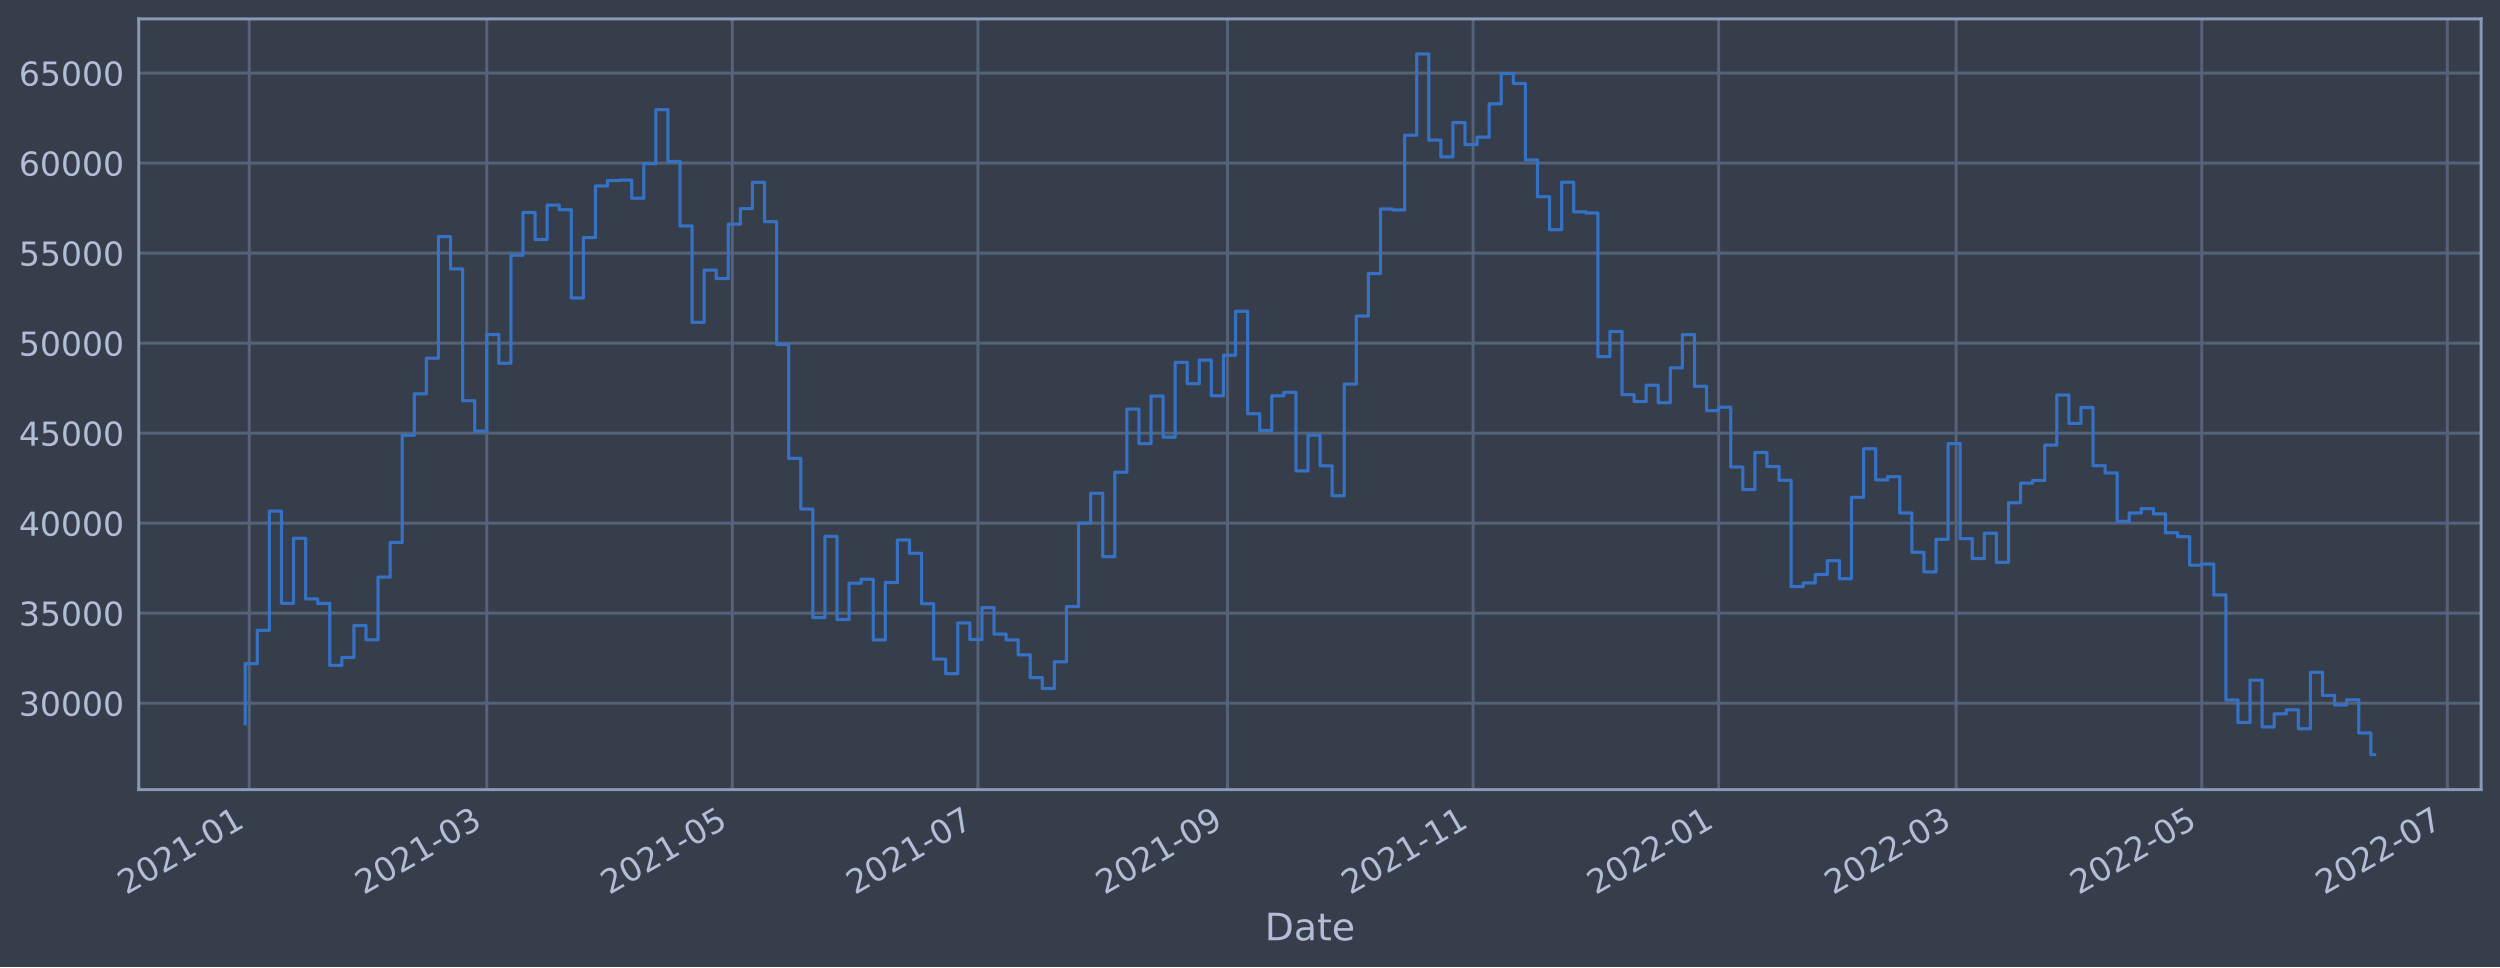
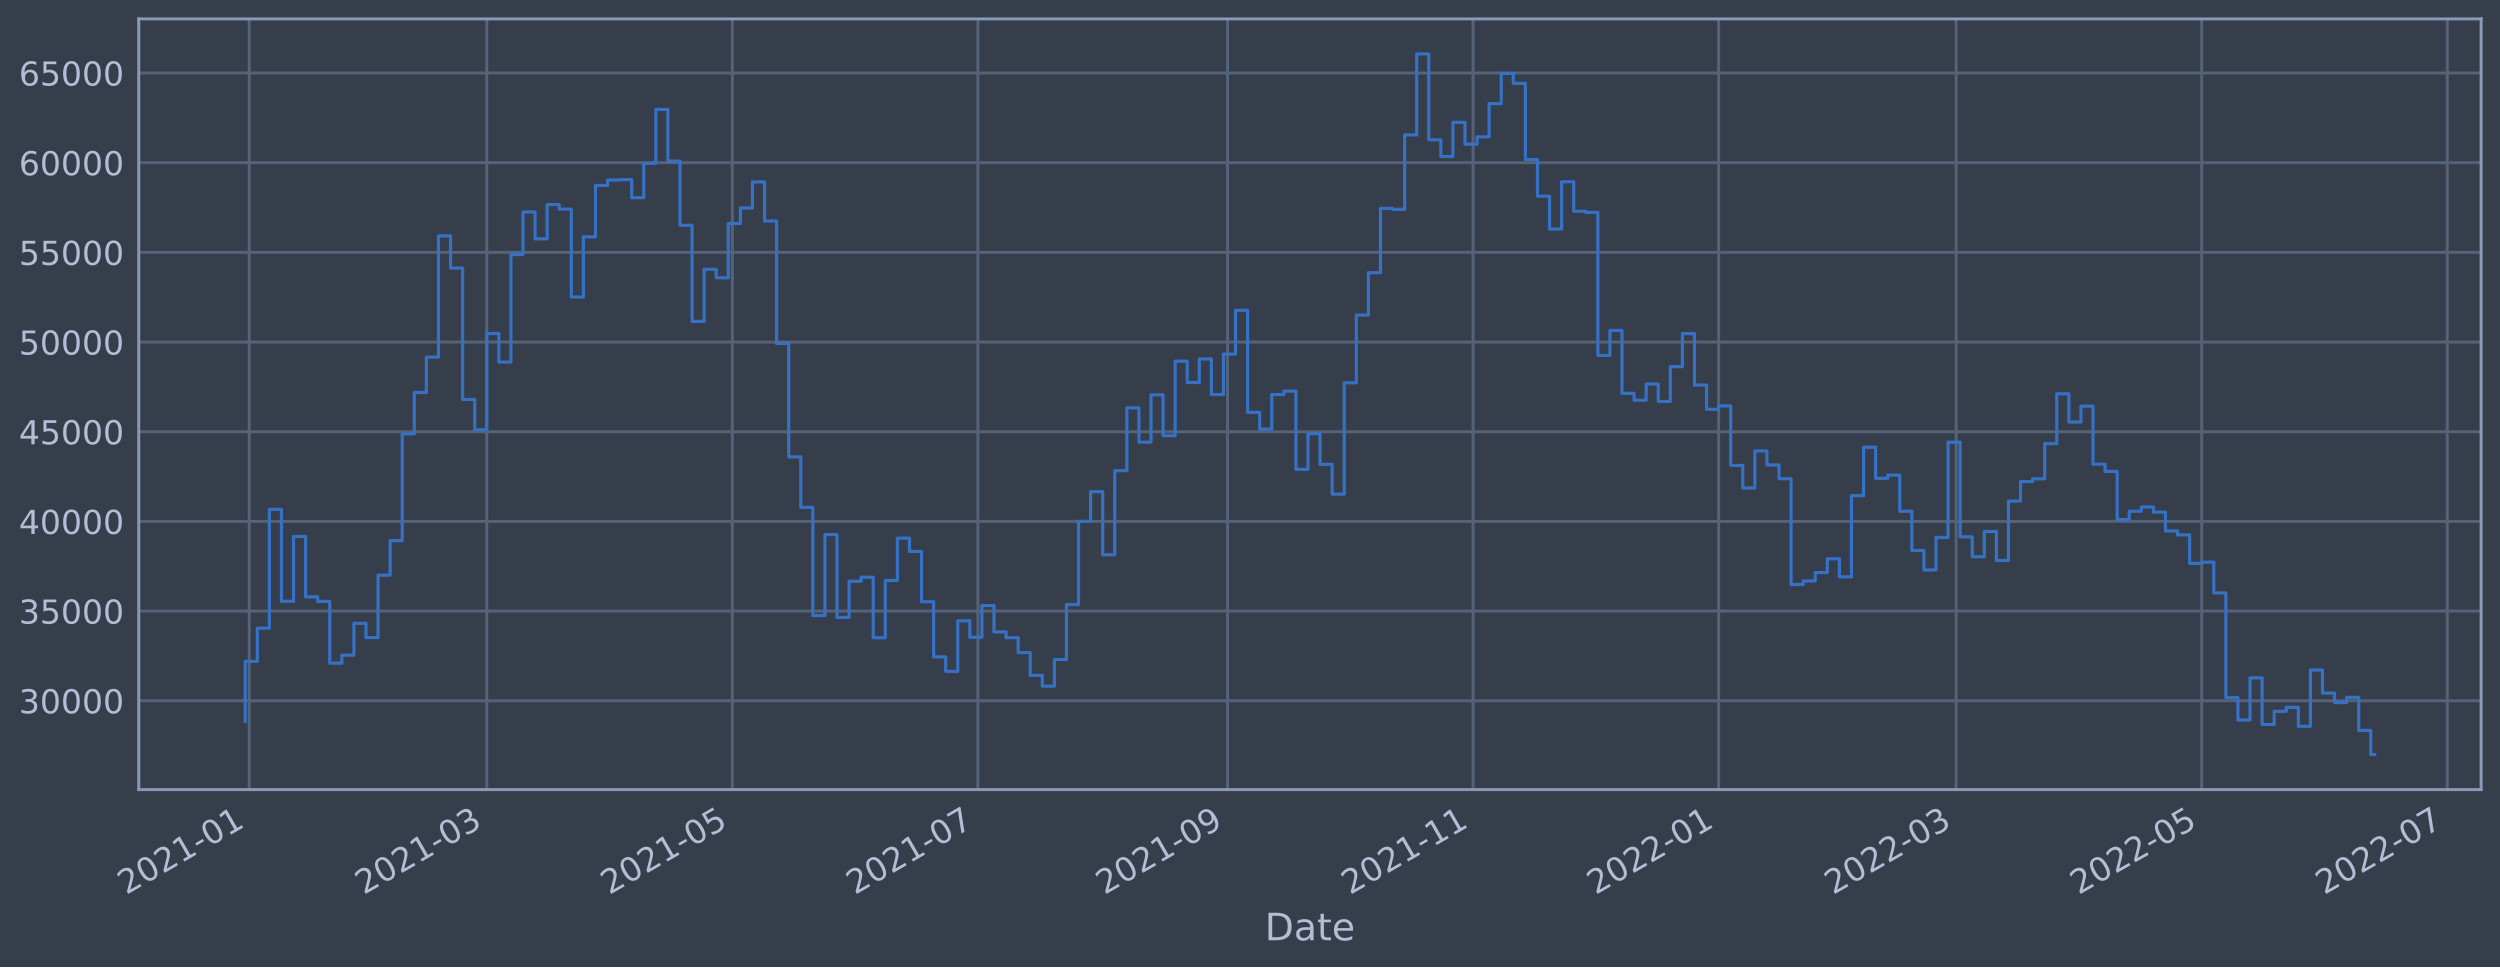
<svg xmlns="http://www.w3.org/2000/svg" xmlns:xlink="http://www.w3.org/1999/xlink" width="952.884pt" height="368.58pt" viewBox="0 0 952.884 368.58" version="1.1">
  <defs>
    <style type="text/css">*{stroke-linejoin: round; stroke-linecap: butt}</style>
  </defs>
  <g id="figure_1">
    <g id="patch_1">
      <path d="M 0 368.58  L 952.884 368.58  L 952.884 0  L 0 0  z " style="fill: #373e4b" />
    </g>
    <g id="axes_1">
      <g id="patch_2">
        <path d="M 52.884 300.96  L 945.684 300.96  L 945.684 7.2  L 52.884 7.2  z " style="fill: #373e4b" />
      </g>
      <g id="matplotlib.axis_1">
        <g id="xtick_1">
          <g id="line2d_1">
-             <path d="M 95 300.96  L 95 7.2  " clip-path="url(#p560ff70dfa)" style="fill: none; stroke: #546379; stroke-width: 1.12; stroke-linecap: square" />
+             <path d="M 95 300.96  L 95 7.2  " clip-path="url(#pb1f930db3c)" style="fill: none; stroke: #546379; stroke-width: 1.12; stroke-linecap: square" />
          </g>
          <g id="line2d_2" />
          <g id="text_1">
-             <g style="fill: #b1bed6" transform="translate(48.09672 341.1745)rotate(-30)scale(0.126 -0.126)">
+             <g style="fill: #b1bed6" transform="translate(48.0967 341.1745)rotate(-30)scale(0.126 -0.126)">
              <defs>
                <path id="DejaVuSans-32" d="M 1228 531  L 3431 531  L 3431 0  L 469 0  L 469 531  Q 828 903 1448 1529  Q 2069 2156 2228 2338  Q 2531 2678 2651 2914  Q 2772 3150 2772 3378  Q 2772 3750 2511 3984  Q 2250 4219 1831 4219  Q 1534 4219 1204 4116  Q 875 4013 500 3803  L 500 4441  Q 881 4594 1212 4672  Q 1544 4750 1819 4750  Q 2544 4750 2975 4387  Q 3406 4025 3406 3419  Q 3406 3131 3298 2873  Q 3191 2616 2906 2266  Q 2828 2175 2409 1742  Q 1991 1309 1228 531  z " transform="scale(0.015625)" />
                <path id="DejaVuSans-30" d="M 2034 4250  Q 1547 4250 1301 3770  Q 1056 3291 1056 2328  Q 1056 1369 1301 889  Q 1547 409 2034 409  Q 2525 409 2770 889  Q 3016 1369 3016 2328  Q 3016 3291 2770 3770  Q 2525 4250 2034 4250  z M 2034 4750  Q 2819 4750 3233 4129  Q 3647 3509 3647 2328  Q 3647 1150 3233 529  Q 2819 -91 2034 -91  Q 1250 -91 836 529  Q 422 1150 422 2328  Q 422 3509 836 4129  Q 1250 4750 2034 4750  z " transform="scale(0.015625)" />
                <path id="DejaVuSans-31" d="M 794 531  L 1825 531  L 1825 4091  L 703 3866  L 703 4441  L 1819 4666  L 2450 4666  L 2450 531  L 3481 531  L 3481 0  L 794 0  L 794 531  z " transform="scale(0.015625)" />
                <path id="DejaVuSans-2d" d="M 313 2009  L 1997 2009  L 1997 1497  L 313 1497  L 313 2009  z " transform="scale(0.015625)" />
              </defs>
              <use xlink:href="#DejaVuSans-32" />
              <use xlink:href="#DejaVuSans-30" x="63.623" />
              <use xlink:href="#DejaVuSans-32" x="127.246" />
              <use xlink:href="#DejaVuSans-31" x="190.869" />
              <use xlink:href="#DejaVuSans-2d" x="254.492" />
              <use xlink:href="#DejaVuSans-30" x="290.576" />
              <use xlink:href="#DejaVuSans-31" x="354.199" />
            </g>
          </g>
        </g>
        <g id="xtick_2">
          <g id="line2d_3">
-             <path d="M 185.531 300.96  L 185.531 7.2  " clip-path="url(#p560ff70dfa)" style="fill: none; stroke: #546379; stroke-width: 1.12; stroke-linecap: square" />
+             <path d="M 185.53 300.96  L 185.53 7.2  " clip-path="url(#pb1f930db3c)" style="fill: none; stroke: #546379; stroke-width: 1.12; stroke-linecap: square" />
          </g>
          <g id="line2d_4" />
          <g id="text_2">
-             <g style="fill: #b1bed6" transform="translate(138.6279 341.1745)rotate(-30)scale(0.126 -0.126)">
+             <g style="fill: #b1bed6" transform="translate(138.6267 341.1745)rotate(-30)scale(0.126 -0.126)">
              <defs>
                <path id="DejaVuSans-33" d="M 2597 2516  Q 3050 2419 3304 2112  Q 3559 1806 3559 1356  Q 3559 666 3084 287  Q 2609 -91 1734 -91  Q 1441 -91 1130 -33  Q 819 25 488 141  L 488 750  Q 750 597 1062 519  Q 1375 441 1716 441  Q 2309 441 2620 675  Q 2931 909 2931 1356  Q 2931 1769 2642 2001  Q 2353 2234 1838 2234  L 1294 2234  L 1294 2753  L 1863 2753  Q 2328 2753 2575 2939  Q 2822 3125 2822 3475  Q 2822 3834 2567 4026  Q 2313 4219 1838 4219  Q 1578 4219 1281 4162  Q 984 4106 628 3988  L 628 4550  Q 988 4650 1302 4700  Q 1616 4750 1894 4750  Q 2613 4750 3031 4423  Q 3450 4097 3450 3541  Q 3450 3153 3228 2886  Q 3006 2619 2597 2516  z " transform="scale(0.015625)" />
              </defs>
              <use xlink:href="#DejaVuSans-32" />
              <use xlink:href="#DejaVuSans-30" x="63.623" />
              <use xlink:href="#DejaVuSans-32" x="127.246" />
              <use xlink:href="#DejaVuSans-31" x="190.869" />
              <use xlink:href="#DejaVuSans-2d" x="254.492" />
              <use xlink:href="#DejaVuSans-30" x="290.576" />
              <use xlink:href="#DejaVuSans-33" x="354.199" />
            </g>
          </g>
        </g>
        <g id="xtick_3">
          <g id="line2d_5">
-             <path d="M 279.131 300.96  L 279.131 7.2  " clip-path="url(#p560ff70dfa)" style="fill: none; stroke: #546379; stroke-width: 1.12; stroke-linecap: square" />
+             <path d="M 279.129 300.96  L 279.129 7.2  " clip-path="url(#pb1f930db3c)" style="fill: none; stroke: #546379; stroke-width: 1.12; stroke-linecap: square" />
          </g>
          <g id="line2d_6" />
          <g id="text_3">
-             <g style="fill: #b1bed6" transform="translate(232.228 341.1745)rotate(-30)scale(0.126 -0.126)">
+             <g style="fill: #b1bed6" transform="translate(232.2256 341.1745)rotate(-30)scale(0.126 -0.126)">
              <defs>
                <path id="DejaVuSans-35" d="M 691 4666  L 3169 4666  L 3169 4134  L 1269 4134  L 1269 2991  Q 1406 3038 1543 3061  Q 1681 3084 1819 3084  Q 2600 3084 3056 2656  Q 3513 2228 3513 1497  Q 3513 744 3044 326  Q 2575 -91 1722 -91  Q 1428 -91 1123 -41  Q 819 9 494 109  L 494 744  Q 775 591 1075 516  Q 1375 441 1709 441  Q 2250 441 2565 725  Q 2881 1009 2881 1497  Q 2881 1984 2565 2268  Q 2250 2553 1709 2553  Q 1456 2553 1204 2497  Q 953 2441 691 2322  L 691 4666  z " transform="scale(0.015625)" />
              </defs>
              <use xlink:href="#DejaVuSans-32" />
              <use xlink:href="#DejaVuSans-30" x="63.623" />
              <use xlink:href="#DejaVuSans-32" x="127.246" />
              <use xlink:href="#DejaVuSans-31" x="190.869" />
              <use xlink:href="#DejaVuSans-2d" x="254.492" />
              <use xlink:href="#DejaVuSans-30" x="290.576" />
              <use xlink:href="#DejaVuSans-35" x="354.199" />
            </g>
          </g>
        </g>
        <g id="xtick_4">
          <g id="line2d_7">
-             <path d="M 372.731 300.96  L 372.731 7.2  " clip-path="url(#p560ff70dfa)" style="fill: none; stroke: #546379; stroke-width: 1.12; stroke-linecap: square" />
+             <path d="M 372.728 300.96  L 372.728 7.2  " clip-path="url(#pb1f930db3c)" style="fill: none; stroke: #546379; stroke-width: 1.12; stroke-linecap: square" />
          </g>
          <g id="line2d_8" />
          <g id="text_4">
-             <g style="fill: #b1bed6" transform="translate(325.8281 341.1745)rotate(-30)scale(0.126 -0.126)">
+             <g style="fill: #b1bed6" transform="translate(325.8244 341.1745)rotate(-30)scale(0.126 -0.126)">
              <defs>
                <path id="DejaVuSans-37" d="M 525 4666  L 3525 4666  L 3525 4397  L 1831 0  L 1172 0  L 2766 4134  L 525 4134  L 525 4666  z " transform="scale(0.015625)" />
              </defs>
              <use xlink:href="#DejaVuSans-32" />
              <use xlink:href="#DejaVuSans-30" x="63.623" />
              <use xlink:href="#DejaVuSans-32" x="127.246" />
              <use xlink:href="#DejaVuSans-31" x="190.869" />
              <use xlink:href="#DejaVuSans-2d" x="254.492" />
              <use xlink:href="#DejaVuSans-30" x="290.576" />
              <use xlink:href="#DejaVuSans-37" x="354.199" />
            </g>
          </g>
        </g>
        <g id="xtick_5">
          <g id="line2d_9">
-             <path d="M 467.866 300.96  L 467.866 7.2  " clip-path="url(#p560ff70dfa)" style="fill: none; stroke: #546379; stroke-width: 1.12; stroke-linecap: square" />
+             <path d="M 467.861 300.96  L 467.861 7.2  " clip-path="url(#pb1f930db3c)" style="fill: none; stroke: #546379; stroke-width: 1.12; stroke-linecap: square" />
          </g>
          <g id="line2d_10" />
          <g id="text_5">
-             <g style="fill: #b1bed6" transform="translate(420.9625 341.1745)rotate(-30)scale(0.126 -0.126)">
+             <g style="fill: #b1bed6" transform="translate(420.9576 341.1745)rotate(-30)scale(0.126 -0.126)">
              <defs>
                <path id="DejaVuSans-39" d="M 703 97  L 703 672  Q 941 559 1184 500  Q 1428 441 1663 441  Q 2288 441 2617 861  Q 2947 1281 2994 2138  Q 2813 1869 2534 1725  Q 2256 1581 1919 1581  Q 1219 1581 811 2004  Q 403 2428 403 3163  Q 403 3881 828 4315  Q 1253 4750 1959 4750  Q 2769 4750 3195 4129  Q 3622 3509 3622 2328  Q 3622 1225 3098 567  Q 2575 -91 1691 -91  Q 1453 -91 1209 -44  Q 966 3 703 97  z M 1959 2075  Q 2384 2075 2632 2365  Q 2881 2656 2881 3163  Q 2881 3666 2632 3958  Q 2384 4250 1959 4250  Q 1534 4250 1286 3958  Q 1038 3666 1038 3163  Q 1038 2656 1286 2365  Q 1534 2075 1959 2075  z " transform="scale(0.015625)" />
              </defs>
              <use xlink:href="#DejaVuSans-32" />
              <use xlink:href="#DejaVuSans-30" x="63.623" />
              <use xlink:href="#DejaVuSans-32" x="127.246" />
              <use xlink:href="#DejaVuSans-31" x="190.869" />
              <use xlink:href="#DejaVuSans-2d" x="254.492" />
              <use xlink:href="#DejaVuSans-30" x="290.576" />
              <use xlink:href="#DejaVuSans-39" x="354.199" />
            </g>
          </g>
        </g>
        <g id="xtick_6">
          <g id="line2d_11">
-             <path d="M 561.466 300.96  L 561.466 7.2  " clip-path="url(#p560ff70dfa)" style="fill: none; stroke: #546379; stroke-width: 1.12; stroke-linecap: square" />
+             <path d="M 561.46 300.96  L 561.46 7.2  " clip-path="url(#pb1f930db3c)" style="fill: none; stroke: #546379; stroke-width: 1.12; stroke-linecap: square" />
          </g>
          <g id="line2d_12" />
          <g id="text_6">
-             <g style="fill: #b1bed6" transform="translate(514.5626 341.1745)rotate(-30)scale(0.126 -0.126)">
+             <g style="fill: #b1bed6" transform="translate(514.5565 341.1745)rotate(-30)scale(0.126 -0.126)">
              <use xlink:href="#DejaVuSans-32" />
              <use xlink:href="#DejaVuSans-30" x="63.623" />
              <use xlink:href="#DejaVuSans-32" x="127.246" />
              <use xlink:href="#DejaVuSans-31" x="190.869" />
              <use xlink:href="#DejaVuSans-2d" x="254.492" />
              <use xlink:href="#DejaVuSans-31" x="290.576" />
              <use xlink:href="#DejaVuSans-31" x="354.199" />
            </g>
          </g>
        </g>
        <g id="xtick_7">
          <g id="line2d_13">
-             <path d="M 655.066 300.96  L 655.066 7.2  " clip-path="url(#p560ff70dfa)" style="fill: none; stroke: #546379; stroke-width: 1.12; stroke-linecap: square" />
+             <path d="M 655.059 300.96  L 655.059 7.2  " clip-path="url(#pb1f930db3c)" style="fill: none; stroke: #546379; stroke-width: 1.12; stroke-linecap: square" />
          </g>
          <g id="line2d_14" />
          <g id="text_7">
-             <g style="fill: #b1bed6" transform="translate(608.1627 341.1745)rotate(-30)scale(0.126 -0.126)">
+             <g style="fill: #b1bed6" transform="translate(608.1553 341.1745)rotate(-30)scale(0.126 -0.126)">
              <use xlink:href="#DejaVuSans-32" />
              <use xlink:href="#DejaVuSans-30" x="63.623" />
              <use xlink:href="#DejaVuSans-32" x="127.246" />
              <use xlink:href="#DejaVuSans-32" x="190.869" />
              <use xlink:href="#DejaVuSans-2d" x="254.492" />
              <use xlink:href="#DejaVuSans-30" x="290.576" />
              <use xlink:href="#DejaVuSans-31" x="354.199" />
            </g>
          </g>
        </g>
        <g id="xtick_8">
          <g id="line2d_15">
-             <path d="M 745.597 300.96  L 745.597 7.2  " clip-path="url(#p560ff70dfa)" style="fill: none; stroke: #546379; stroke-width: 1.12; stroke-linecap: square" />
+             <path d="M 745.589 300.96  L 745.589 7.2  " clip-path="url(#pb1f930db3c)" style="fill: none; stroke: #546379; stroke-width: 1.12; stroke-linecap: square" />
          </g>
          <g id="line2d_16" />
          <g id="text_8">
-             <g style="fill: #b1bed6" transform="translate(698.6939 341.1745)rotate(-30)scale(0.126 -0.126)">
+             <g style="fill: #b1bed6" transform="translate(698.6853 341.1745)rotate(-30)scale(0.126 -0.126)">
              <use xlink:href="#DejaVuSans-32" />
              <use xlink:href="#DejaVuSans-30" x="63.623" />
              <use xlink:href="#DejaVuSans-32" x="127.246" />
              <use xlink:href="#DejaVuSans-32" x="190.869" />
              <use xlink:href="#DejaVuSans-2d" x="254.492" />
              <use xlink:href="#DejaVuSans-30" x="290.576" />
              <use xlink:href="#DejaVuSans-33" x="354.199" />
            </g>
          </g>
        </g>
        <g id="xtick_9">
          <g id="line2d_17">
-             <path d="M 839.197 300.96  L 839.197 7.2  " clip-path="url(#p560ff70dfa)" style="fill: none; stroke: #546379; stroke-width: 1.12; stroke-linecap: square" />
+             <path d="M 839.187 300.96  L 839.187 7.2  " clip-path="url(#pb1f930db3c)" style="fill: none; stroke: #546379; stroke-width: 1.12; stroke-linecap: square" />
          </g>
          <g id="line2d_18" />
          <g id="text_9">
-             <g style="fill: #b1bed6" transform="translate(792.2939 341.1745)rotate(-30)scale(0.126 -0.126)">
+             <g style="fill: #b1bed6" transform="translate(792.2842 341.1745)rotate(-30)scale(0.126 -0.126)">
              <use xlink:href="#DejaVuSans-32" />
              <use xlink:href="#DejaVuSans-30" x="63.623" />
              <use xlink:href="#DejaVuSans-32" x="127.246" />
              <use xlink:href="#DejaVuSans-32" x="190.869" />
              <use xlink:href="#DejaVuSans-2d" x="254.492" />
              <use xlink:href="#DejaVuSans-30" x="290.576" />
              <use xlink:href="#DejaVuSans-35" x="354.199" />
            </g>
          </g>
        </g>
        <g id="xtick_10">
          <g id="line2d_19">
-             <path d="M 932.797 300.96  L 932.797 7.2  " clip-path="url(#p560ff70dfa)" style="fill: none; stroke: #546379; stroke-width: 1.12; stroke-linecap: square" />
+             <path d="M 932.786 300.96  L 932.786 7.2  " clip-path="url(#pb1f930db3c)" style="fill: none; stroke: #546379; stroke-width: 1.12; stroke-linecap: square" />
          </g>
          <g id="line2d_20" />
          <g id="text_10">
-             <g style="fill: #b1bed6" transform="translate(885.894 341.1745)rotate(-30)scale(0.126 -0.126)">
+             <g style="fill: #b1bed6" transform="translate(885.883 341.1745)rotate(-30)scale(0.126 -0.126)">
              <use xlink:href="#DejaVuSans-32" />
              <use xlink:href="#DejaVuSans-30" x="63.623" />
              <use xlink:href="#DejaVuSans-32" x="127.246" />
              <use xlink:href="#DejaVuSans-32" x="190.869" />
              <use xlink:href="#DejaVuSans-2d" x="254.492" />
              <use xlink:href="#DejaVuSans-30" x="290.576" />
              <use xlink:href="#DejaVuSans-37" x="354.199" />
            </g>
          </g>
        </g>
        <g id="text_11">
          <g style="fill: #b1bed6" transform="translate(482.0746 358.3856)scale(0.144 -0.144)">
            <defs>
              <path id="DejaVuSans-44" d="M 1259 4147  L 1259 519  L 2022 519  Q 2988 519 3436 956  Q 3884 1394 3884 2338  Q 3884 3275 3436 3711  Q 2988 4147 2022 4147  L 1259 4147  z M 628 4666  L 1925 4666  Q 3281 4666 3915 4102  Q 4550 3538 4550 2338  Q 4550 1131 3912 565  Q 3275 0 1925 0  L 628 0  L 628 4666  z " transform="scale(0.015625)" />
              <path id="DejaVuSans-61" d="M 2194 1759  Q 1497 1759 1228 1600  Q 959 1441 959 1056  Q 959 750 1161 570  Q 1363 391 1709 391  Q 2188 391 2477 730  Q 2766 1069 2766 1631  L 2766 1759  L 2194 1759  z M 3341 1997  L 3341 0  L 2766 0  L 2766 531  Q 2569 213 2275 61  Q 1981 -91 1556 -91  Q 1019 -91 701 211  Q 384 513 384 1019  Q 384 1609 779 1909  Q 1175 2209 1959 2209  L 2766 2209  L 2766 2266  Q 2766 2663 2505 2880  Q 2244 3097 1772 3097  Q 1472 3097 1187 3025  Q 903 2953 641 2809  L 641 3341  Q 956 3463 1253 3523  Q 1550 3584 1831 3584  Q 2591 3584 2966 3190  Q 3341 2797 3341 1997  z " transform="scale(0.015625)" />
              <path id="DejaVuSans-74" d="M 1172 4494  L 1172 3500  L 2356 3500  L 2356 3053  L 1172 3053  L 1172 1153  Q 1172 725 1289 603  Q 1406 481 1766 481  L 2356 481  L 2356 0  L 1766 0  Q 1100 0 847 248  Q 594 497 594 1153  L 594 3053  L 172 3053  L 172 3500  L 594 3500  L 594 4494  L 1172 4494  z " transform="scale(0.015625)" />
              <path id="DejaVuSans-65" d="M 3597 1894  L 3597 1613  L 953 1613  Q 991 1019 1311 708  Q 1631 397 2203 397  Q 2534 397 2845 478  Q 3156 559 3463 722  L 3463 178  Q 3153 47 2828 -22  Q 2503 -91 2169 -91  Q 1331 -91 842 396  Q 353 884 353 1716  Q 353 2575 817 3079  Q 1281 3584 2069 3584  Q 2775 3584 3186 3129  Q 3597 2675 3597 1894  z M 3022 2063  Q 3016 2534 2758 2815  Q 2500 3097 2075 3097  Q 1594 3097 1305 2825  Q 1016 2553 972 2059  L 3022 2063  z " transform="scale(0.015625)" />
            </defs>
            <use xlink:href="#DejaVuSans-44" />
            <use xlink:href="#DejaVuSans-61" x="77.002" />
            <use xlink:href="#DejaVuSans-74" x="138.281" />
            <use xlink:href="#DejaVuSans-65" x="177.49" />
          </g>
        </g>
      </g>
      <g id="matplotlib.axis_2">
        <g id="ytick_1">
          <g id="line2d_21">
-             <path d="M 52.884 268.02  L 945.684 268.02  " clip-path="url(#p560ff70dfa)" style="fill: none; stroke: #546379; stroke-width: 1.12; stroke-linecap: square" />
+             <path d="M 52.884 267.102  L 945.684 267.102  " clip-path="url(#pb1f930db3c)" style="fill: none; stroke: #546379; stroke-width: 1.12; stroke-linecap: square" />
          </g>
          <g id="line2d_22" />
          <g id="text_12">
-             <g style="fill: #b1bed6" transform="translate(7.2 272.8071)scale(0.126 -0.126)">
+             <g style="fill: #b1bed6" transform="translate(7.2 271.8887)scale(0.126 -0.126)">
              <use xlink:href="#DejaVuSans-33" />
              <use xlink:href="#DejaVuSans-30" x="63.623" />
              <use xlink:href="#DejaVuSans-30" x="127.246" />
              <use xlink:href="#DejaVuSans-30" x="190.869" />
              <use xlink:href="#DejaVuSans-30" x="254.492" />
            </g>
          </g>
        </g>
        <g id="ytick_2">
          <g id="line2d_23">
-             <path d="M 52.884 233.71  L 945.684 233.71  " clip-path="url(#p560ff70dfa)" style="fill: none; stroke: #546379; stroke-width: 1.12; stroke-linecap: square" />
+             <path d="M 52.884 232.919  L 945.684 232.919  " clip-path="url(#pb1f930db3c)" style="fill: none; stroke: #546379; stroke-width: 1.12; stroke-linecap: square" />
          </g>
          <g id="line2d_24" />
          <g id="text_13">
-             <g style="fill: #b1bed6" transform="translate(7.2 238.4972)scale(0.126 -0.126)">
+             <g style="fill: #b1bed6" transform="translate(7.2 237.7061)scale(0.126 -0.126)">
              <use xlink:href="#DejaVuSans-33" />
              <use xlink:href="#DejaVuSans-35" x="63.623" />
              <use xlink:href="#DejaVuSans-30" x="127.246" />
              <use xlink:href="#DejaVuSans-30" x="190.869" />
              <use xlink:href="#DejaVuSans-30" x="254.492" />
            </g>
          </g>
        </g>
        <g id="ytick_3">
          <g id="line2d_25">
-             <path d="M 52.884 199.4  L 945.684 199.4  " clip-path="url(#p560ff70dfa)" style="fill: none; stroke: #546379; stroke-width: 1.12; stroke-linecap: square" />
+             <path d="M 52.884 198.737  L 945.684 198.737  " clip-path="url(#pb1f930db3c)" style="fill: none; stroke: #546379; stroke-width: 1.12; stroke-linecap: square" />
          </g>
          <g id="line2d_26" />
          <g id="text_14">
-             <g style="fill: #b1bed6" transform="translate(7.2 204.1874)scale(0.126 -0.126)">
+             <g style="fill: #b1bed6" transform="translate(7.2 203.5236)scale(0.126 -0.126)">
              <defs>
                <path id="DejaVuSans-34" d="M 2419 4116  L 825 1625  L 2419 1625  L 2419 4116  z M 2253 4666  L 3047 4666  L 3047 1625  L 3713 1625  L 3713 1100  L 3047 1100  L 3047 0  L 2419 0  L 2419 1100  L 313 1100  L 313 1709  L 2253 4666  z " transform="scale(0.015625)" />
              </defs>
              <use xlink:href="#DejaVuSans-34" />
              <use xlink:href="#DejaVuSans-30" x="63.623" />
              <use xlink:href="#DejaVuSans-30" x="127.246" />
              <use xlink:href="#DejaVuSans-30" x="190.869" />
              <use xlink:href="#DejaVuSans-30" x="254.492" />
            </g>
          </g>
        </g>
        <g id="ytick_4">
          <g id="line2d_27">
-             <path d="M 52.884 165.09  L 945.684 165.09  " clip-path="url(#p560ff70dfa)" style="fill: none; stroke: #546379; stroke-width: 1.12; stroke-linecap: square" />
+             <path d="M 52.884 164.554  L 945.684 164.554  " clip-path="url(#pb1f930db3c)" style="fill: none; stroke: #546379; stroke-width: 1.12; stroke-linecap: square" />
          </g>
          <g id="line2d_28" />
          <g id="text_15">
-             <g style="fill: #b1bed6" transform="translate(7.2 169.8775)scale(0.126 -0.126)">
+             <g style="fill: #b1bed6" transform="translate(7.2 169.341)scale(0.126 -0.126)">
              <use xlink:href="#DejaVuSans-34" />
              <use xlink:href="#DejaVuSans-35" x="63.623" />
              <use xlink:href="#DejaVuSans-30" x="127.246" />
              <use xlink:href="#DejaVuSans-30" x="190.869" />
              <use xlink:href="#DejaVuSans-30" x="254.492" />
            </g>
          </g>
        </g>
        <g id="ytick_5">
          <g id="line2d_29">
-             <path d="M 52.884 130.781  L 945.684 130.781  " clip-path="url(#p560ff70dfa)" style="fill: none; stroke: #546379; stroke-width: 1.12; stroke-linecap: square" />
+             <path d="M 52.884 130.371  L 945.684 130.371  " clip-path="url(#pb1f930db3c)" style="fill: none; stroke: #546379; stroke-width: 1.12; stroke-linecap: square" />
          </g>
          <g id="line2d_30" />
          <g id="text_16">
-             <g style="fill: #b1bed6" transform="translate(7.2 135.5676)scale(0.126 -0.126)">
+             <g style="fill: #b1bed6" transform="translate(7.2 135.1585)scale(0.126 -0.126)">
              <use xlink:href="#DejaVuSans-35" />
              <use xlink:href="#DejaVuSans-30" x="63.623" />
              <use xlink:href="#DejaVuSans-30" x="127.246" />
              <use xlink:href="#DejaVuSans-30" x="190.869" />
              <use xlink:href="#DejaVuSans-30" x="254.492" />
            </g>
          </g>
        </g>
        <g id="ytick_6">
          <g id="line2d_31">
-             <path d="M 52.884 96.471  L 945.684 96.471  " clip-path="url(#p560ff70dfa)" style="fill: none; stroke: #546379; stroke-width: 1.12; stroke-linecap: square" />
+             <path d="M 52.884 96.189  L 945.684 96.189  " clip-path="url(#pb1f930db3c)" style="fill: none; stroke: #546379; stroke-width: 1.12; stroke-linecap: square" />
          </g>
          <g id="line2d_32" />
          <g id="text_17">
-             <g style="fill: #b1bed6" transform="translate(7.2 101.2577)scale(0.126 -0.126)">
+             <g style="fill: #b1bed6" transform="translate(7.2 100.9759)scale(0.126 -0.126)">
              <use xlink:href="#DejaVuSans-35" />
              <use xlink:href="#DejaVuSans-35" x="63.623" />
              <use xlink:href="#DejaVuSans-30" x="127.246" />
              <use xlink:href="#DejaVuSans-30" x="190.869" />
              <use xlink:href="#DejaVuSans-30" x="254.492" />
            </g>
          </g>
        </g>
        <g id="ytick_7">
          <g id="line2d_33">
-             <path d="M 52.884 62.161  L 945.684 62.161  " clip-path="url(#p560ff70dfa)" style="fill: none; stroke: #546379; stroke-width: 1.12; stroke-linecap: square" />
+             <path d="M 52.884 62.006  L 945.684 62.006  " clip-path="url(#pb1f930db3c)" style="fill: none; stroke: #546379; stroke-width: 1.12; stroke-linecap: square" />
          </g>
          <g id="line2d_34" />
          <g id="text_18">
-             <g style="fill: #b1bed6" transform="translate(7.2 66.94777)scale(0.126 -0.126)">
+             <g style="fill: #b1bed6" transform="translate(7.2 66.79334)scale(0.126 -0.126)">
              <defs>
                <path id="DejaVuSans-36" d="M 2113 2584  Q 1688 2584 1439 2293  Q 1191 2003 1191 1497  Q 1191 994 1439 701  Q 1688 409 2113 409  Q 2538 409 2786 701  Q 3034 994 3034 1497  Q 3034 2003 2786 2293  Q 2538 2584 2113 2584  z M 3366 4563  L 3366 3988  Q 3128 4100 2886 4159  Q 2644 4219 2406 4219  Q 1781 4219 1451 3797  Q 1122 3375 1075 2522  Q 1259 2794 1537 2939  Q 1816 3084 2150 3084  Q 2853 3084 3261 2657  Q 3669 2231 3669 1497  Q 3669 778 3244 343  Q 2819 -91 2113 -91  Q 1303 -91 875 529  Q 447 1150 447 2328  Q 447 3434 972 4092  Q 1497 4750 2381 4750  Q 2619 4750 2861 4703  Q 3103 4656 3366 4563  z " transform="scale(0.015625)" />
              </defs>
              <use xlink:href="#DejaVuSans-36" />
              <use xlink:href="#DejaVuSans-30" x="63.623" />
              <use xlink:href="#DejaVuSans-30" x="127.246" />
              <use xlink:href="#DejaVuSans-30" x="190.869" />
              <use xlink:href="#DejaVuSans-30" x="254.492" />
            </g>
          </g>
        </g>
        <g id="ytick_8">
          <g id="line2d_35">
-             <path d="M 52.884 27.851  L 945.684 27.851  " clip-path="url(#p560ff70dfa)" style="fill: none; stroke: #546379; stroke-width: 1.12; stroke-linecap: square" />
+             <path d="M 52.884 27.824  L 945.684 27.824  " clip-path="url(#pb1f930db3c)" style="fill: none; stroke: #546379; stroke-width: 1.12; stroke-linecap: square" />
          </g>
          <g id="line2d_36" />
          <g id="text_19">
-             <g style="fill: #b1bed6" transform="translate(7.2 32.63787)scale(0.126 -0.126)">
+             <g style="fill: #b1bed6" transform="translate(7.2 32.61078)scale(0.126 -0.126)">
              <use xlink:href="#DejaVuSans-36" />
              <use xlink:href="#DejaVuSans-35" x="63.623" />
              <use xlink:href="#DejaVuSans-30" x="127.246" />
              <use xlink:href="#DejaVuSans-30" x="190.869" />
              <use xlink:href="#DejaVuSans-30" x="254.492" />
            </g>
          </g>
        </g>
      </g>
      <g id="line2d_37">
-         <path d="M 93.466 275.866  L 93.466 252.955  L 98.069 252.955  L 98.069 240.252  L 102.672 240.252  L 102.672 194.801  L 107.275 194.801  L 107.275 229.971  L 111.879 229.971  L 111.879 205.175  L 116.482 205.175  L 116.482 228.269  L 121.085 228.269  L 121.085 230.012  L 125.689 230.012  L 125.689 253.612  L 130.292 253.612  L 130.292 250.578  L 134.895 250.578  L 134.895 238.416  L 139.498 238.416  L 139.498 243.846  L 144.102 243.846  L 144.102 219.972  L 148.705 219.972  L 148.705 206.756  L 153.308 206.756  L 153.308 165.926  L 157.912 165.926  L 157.912 150.096  L 162.515 150.096  L 162.515 136.544  L 167.118 136.544  L 167.118 90.182  L 171.721 90.182  L 171.721 102.486  L 176.325 102.486  L 176.325 152.736  L 180.928 152.736  L 180.928 164.309  L 185.531 164.309  L 185.531 127.503  L 190.134 127.503  L 190.134 138.455  L 194.738 138.455  L 194.738 97.284  L 199.341 97.284  L 199.341 81.009  L 203.944 81.009  L 203.944 91.292  L 208.548 91.292  L 208.548 78.177  L 213.151 78.177  L 213.151 79.925  L 217.754 79.925  L 217.754 113.569  L 222.357 113.569  L 222.357 90.542  L 226.961 90.542  L 226.961 70.875  L 231.564 70.875  L 231.564 68.808  L 236.167 68.808  L 236.167 68.651  L 240.771 68.651  L 240.771 75.551  L 245.374 75.551  L 245.374 62.402  L 249.977 62.402  L 249.977 41.787  L 254.58 41.787  L 254.58 61.563  L 259.184 61.563  L 259.184 86.123  L 263.787 86.123  L 263.787 122.868  L 268.39 122.868  L 268.39 102.944  L 272.994 102.944  L 272.994 106.186  L 277.597 106.186  L 277.597 85.42  L 282.2 85.42  L 282.2 79.499  L 286.803 79.499  L 286.803 69.511  L 291.407 69.511  L 291.407 84.462  L 296.01 84.462  L 296.01 131.312  L 300.613 131.312  L 300.613 174.723  L 305.217 174.723  L 305.217 194.018  L 309.82 194.018  L 309.82 235.395  L 314.423 235.395  L 314.423 204.437  L 319.026 204.437  L 319.026 236.128  L 323.63 236.128  L 323.63 222.301  L 328.233 222.301  L 328.233 220.772  L 332.836 220.772  L 332.836 243.901  L 337.44 243.901  L 337.44 222.014  L 342.043 222.014  L 342.043 205.804  L 346.646 205.804  L 346.646 210.895  L 351.249 210.895  L 351.249 230.113  L 355.853 230.113  L 355.853 251.225  L 360.456 251.225  L 360.456 256.763  L 365.059 256.763  L 365.059 237.439  L 369.662 237.439  L 369.662 243.75  L 374.266 243.75  L 374.266 231.588  L 378.869 231.588  L 378.869 241.677  L 383.472 241.677  L 383.472 243.896  L 388.076 243.896  L 388.076 249.585  L 392.679 249.585  L 392.679 258.268  L 397.282 258.268  L 397.282 262.421  L 401.885 262.421  L 401.885 252.252  L 406.489 252.252  L 406.489 231.204  L 411.092 231.204  L 411.092 199.383  L 415.695 199.383  L 415.695 188.016  L 420.299 188.016  L 420.299 212.177  L 424.902 212.177  L 424.902 180.009  L 429.505 180.009  L 429.505 155.94  L 434.108 155.94  L 434.108 169.086  L 438.712 169.086  L 438.712 150.979  L 443.315 150.979  L 443.315 166.615  L 447.918 166.615  L 447.918 138.109  L 452.522 138.109  L 452.522 146.257  L 457.125 146.257  L 457.125 137.252  L 461.728 137.252  L 461.728 150.853  L 466.331 150.853  L 466.331 135.385  L 470.935 135.385  L 470.935 118.641  L 475.538 118.641  L 475.538 157.691  L 480.141 157.691  L 480.141 164.097  L 484.745 164.097  L 484.745 150.872  L 489.348 150.872  L 489.348 149.558  L 493.951 149.558  L 493.951 179.49  L 498.554 179.49  L 498.554 165.852  L 503.158 165.852  L 503.158 177.561  L 507.761 177.561  L 507.761 188.954  L 512.364 188.954  L 512.364 146.377  L 516.967 146.377  L 516.967 120.448  L 521.571 120.448  L 521.571 104.243  L 526.174 104.243  L 526.174 79.645  L 530.777 79.645  L 530.777 80.017  L 535.381 80.017  L 535.381 51.551  L 539.984 51.551  L 539.984 20.553  L 544.587 20.553  L 544.587 53.396  L 549.19 53.396  L 549.19 59.792  L 553.794 59.792  L 553.794 46.727  L 558.397 46.727  L 558.397 55.096  L 563 55.096  L 563 52.267  L 567.604 52.267  L 567.604 39.563  L 572.207 39.563  L 572.207 28.011  L 576.81 28.011  L 576.81 31.824  L 581.413 31.824  L 581.413 60.979  L 586.017 60.979  L 586.017 74.972  L 590.62 74.972  L 590.62 87.54  L 595.223 87.54  L 595.223 69.466  L 599.827 69.466  L 599.827 80.741  L 604.43 80.741  L 604.43 81.17  L 609.033 81.17  L 609.033 135.901  L 613.636 135.901  L 613.636 126.352  L 618.24 126.352  L 618.24 150.423  L 622.843 150.423  L 622.843 153.033  L 627.446 153.033  L 627.446 146.849  L 632.05 146.849  L 632.05 153.499  L 636.653 153.499  L 636.653 140.193  L 641.256 140.193  L 641.256 127.549  L 645.859 127.549  L 645.859 147.241  L 650.463 147.241  L 650.463 156.516  L 655.066 156.516  L 655.066 155.196  L 659.669 155.196  L 659.669 177.987  L 664.273 177.987  L 664.273 186.607  L 668.876 186.607  L 668.876 172.46  L 673.479 172.46  L 673.479 177.809  L 678.082 177.809  L 678.082 183.059  L 682.686 183.059  L 682.686 223.549  L 687.289 223.549  L 687.289 222.19  L 691.892 222.19  L 691.892 218.979  L 696.495 218.979  L 696.495 213.683  L 701.099 213.683  L 701.099 220.585  L 705.702 220.585  L 705.702 189.55  L 710.305 189.55  L 710.305 171.038  L 714.909 171.038  L 714.909 182.923  L 719.512 182.923  L 719.512 181.69  L 724.115 181.69  L 724.115 195.519  L 728.718 195.519  L 728.718 210.501  L 733.322 210.501  L 733.322 217.986  L 737.925 217.986  L 737.925 205.549  L 742.528 205.549  L 742.528 169.078  L 747.132 169.078  L 747.132 205.293  L 751.735 205.293  L 751.735 212.901  L 756.338 212.901  L 756.338 203.258  L 760.941 203.258  L 760.941 214.357  L 765.545 214.357  L 765.545 191.625  L 770.148 191.625  L 770.148 184.151  L 774.751 184.151  L 774.751 183.119  L 779.355 183.119  L 779.355 169.658  L 783.958 169.658  L 783.958 150.571  L 788.561 150.571  L 788.561 161.39  L 793.164 161.39  L 793.164 155.309  L 797.768 155.309  L 797.768 177.509  L 802.371 177.509  L 802.371 180.271  L 806.974 180.271  L 806.974 198.699  L 811.578 198.699  L 811.578 195.515  L 816.181 195.515  L 816.181 193.872  L 820.784 193.872  L 820.784 195.873  L 825.387 195.873  L 825.387 203.068  L 829.991 203.068  L 829.991 204.552  L 834.594 204.552  L 834.594 215.449  L 839.197 215.449  L 839.197 214.996  L 843.8 214.996  L 843.8 226.759  L 848.404 226.759  L 848.404 266.814  L 853.007 266.814  L 853.007 275.355  L 857.61 275.355  L 857.61 259.254  L 862.214 259.254  L 862.214 277.071  L 866.817 277.071  L 866.817 272.069  L 871.42 272.069  L 871.42 270.528  L 876.023 270.528  L 876.023 277.772  L 880.627 277.772  L 880.627 256.248  L 885.23 256.248  L 885.23 265.07  L 889.833 265.07  L 889.833 268.697  L 894.437 268.697  L 894.437 266.722  L 899.04 266.722  L 899.04 279.38  L 903.643 279.38  L 903.643 287.607  L 905.102 287.607  L 905.102 287.607  " clip-path="url(#p560ff70dfa)" style="fill: none; stroke: #3572c6; stroke-width: 1.2; stroke-linecap: square" />
+         <path d="M 93.466 274.919  L 93.466 252.092  L 98.069 252.092  L 98.069 239.437  L 102.672 239.437  L 102.672 194.154  L 107.275 194.154  L 107.275 229.194  L 111.878 229.194  L 111.878 204.49  L 116.482 204.49  L 116.482 227.498  L 121.085 227.498  L 121.085 229.234  L 125.688 229.234  L 125.688 252.747  L 130.291 252.747  L 130.291 249.725  L 134.895 249.725  L 134.895 237.607  L 139.498 237.607  L 139.498 243.017  L 144.101 243.017  L 144.101 219.232  L 148.704 219.232  L 148.704 206.065  L 153.307 206.065  L 153.307 165.387  L 157.911 165.387  L 157.911 149.615  L 162.514 149.615  L 162.514 136.113  L 167.117 136.113  L 167.117 89.923  L 171.72 89.923  L 171.72 102.182  L 176.324 102.182  L 176.324 152.245  L 180.927 152.245  L 180.927 163.775  L 185.53 163.775  L 185.53 127.106  L 190.133 127.106  L 190.133 138.017  L 194.736 138.017  L 194.736 96.999  L 199.34 96.999  L 199.34 80.784  L 203.943 80.784  L 203.943 91.029  L 208.546 91.029  L 208.546 77.963  L 213.149 77.963  L 213.149 79.705  L 217.753 79.705  L 217.753 113.224  L 222.356 113.224  L 222.356 90.283  L 226.959 90.283  L 226.959 70.688  L 231.562 70.688  L 231.562 68.629  L 236.165 68.629  L 236.165 68.473  L 240.769 68.473  L 240.769 75.347  L 245.372 75.347  L 245.372 62.246  L 249.975 62.246  L 249.975 41.708  L 254.578 41.708  L 254.578 61.411  L 259.182 61.411  L 259.182 85.88  L 263.785 85.88  L 263.785 122.488  L 268.388 122.488  L 268.388 102.638  L 272.991 102.638  L 272.991 105.868  L 277.594 105.868  L 277.594 85.179  L 282.198 85.179  L 282.198 79.281  L 286.801 79.281  L 286.801 69.33  L 291.404 69.33  L 291.404 84.225  L 296.007 84.225  L 296.007 130.901  L 300.611 130.901  L 300.611 174.151  L 305.214 174.151  L 305.214 193.375  L 309.817 193.375  L 309.817 234.597  L 314.42 234.597  L 314.42 203.754  L 319.023 203.754  L 319.023 235.328  L 323.627 235.328  L 323.627 221.552  L 328.23 221.552  L 328.23 220.029  L 332.833 220.029  L 332.833 243.072  L 337.436 243.072  L 337.436 221.266  L 342.04 221.266  L 342.04 205.116  L 346.643 205.116  L 346.643 210.189  L 351.246 210.189  L 351.246 229.336  L 355.849 229.336  L 355.849 250.369  L 360.452 250.369  L 360.452 255.886  L 365.056 255.886  L 365.056 236.634  L 369.659 236.634  L 369.659 242.922  L 374.262 242.922  L 374.262 230.805  L 378.865 230.805  L 378.865 240.856  L 383.469 240.856  L 383.469 243.067  L 388.072 243.067  L 388.072 248.735  L 392.675 248.735  L 392.675 257.385  L 397.278 257.385  L 397.278 261.524  L 401.881 261.524  L 401.881 251.392  L 406.485 251.392  L 406.485 230.422  L 411.088 230.422  L 411.088 198.719  L 415.691 198.719  L 415.691 187.394  L 420.294 187.394  L 420.294 211.466  L 424.898 211.466  L 424.898 179.417  L 429.501 179.417  L 429.501 155.438  L 434.104 155.438  L 434.104 168.534  L 438.707 168.534  L 438.707 150.495  L 443.31 150.495  L 443.31 166.073  L 447.914 166.073  L 447.914 137.673  L 452.517 137.673  L 452.517 145.791  L 457.12 145.791  L 457.12 136.819  L 461.723 136.819  L 461.723 150.37  L 466.326 150.37  L 466.326 134.959  L 470.93 134.959  L 470.93 118.277  L 475.533 118.277  L 475.533 157.182  L 480.136 157.182  L 480.136 163.564  L 484.739 163.564  L 484.739 150.388  L 489.343 150.388  L 489.343 149.079  L 493.946 149.079  L 493.946 178.9  L 498.549 178.9  L 498.549 165.313  L 503.152 165.313  L 503.152 176.978  L 507.755 176.978  L 507.755 188.329  L 512.359 188.329  L 512.359 145.91  L 516.962 145.91  L 516.962 120.077  L 521.565 120.077  L 521.565 103.933  L 526.168 103.933  L 526.168 79.426  L 530.772 79.426  L 530.772 79.797  L 535.375 79.797  L 535.375 51.436  L 539.978 51.436  L 539.978 20.553  L 544.581 20.553  L 544.581 53.274  L 549.184 53.274  L 549.184 59.647  L 553.788 59.647  L 553.788 46.63  L 558.391 46.63  L 558.391 54.968  L 562.994 54.968  L 562.994 52.149  L 567.597 52.149  L 567.597 39.492  L 572.201 39.492  L 572.201 27.983  L 576.804 27.983  L 576.804 31.783  L 581.407 31.783  L 581.407 60.829  L 586.01 60.829  L 586.01 74.77  L 590.613 74.77  L 590.613 87.291  L 595.217 87.291  L 595.217 69.284  L 599.82 69.284  L 599.82 80.518  L 604.423 80.518  L 604.423 80.945  L 609.026 80.945  L 609.026 135.472  L 613.63 135.472  L 613.63 125.959  L 618.233 125.959  L 618.233 149.941  L 622.836 149.941  L 622.836 152.542  L 627.439 152.542  L 627.439 146.38  L 632.042 146.38  L 632.042 153.005  L 636.646 153.005  L 636.646 139.749  L 641.249 139.749  L 641.249 127.152  L 645.852 127.152  L 645.852 146.77  L 650.455 146.77  L 650.455 156.011  L 655.059 156.011  L 655.059 154.696  L 659.662 154.696  L 659.662 177.402  L 664.265 177.402  L 664.265 185.99  L 668.868 185.99  L 668.868 171.896  L 673.471 171.896  L 673.471 177.225  L 678.075 177.225  L 678.075 182.456  L 682.678 182.456  L 682.678 222.795  L 687.281 222.795  L 687.281 221.442  L 691.884 221.442  L 691.884 218.242  L 696.488 218.242  L 696.488 212.966  L 701.091 212.966  L 701.091 219.843  L 705.694 219.843  L 705.694 188.923  L 710.297 188.923  L 710.297 170.479  L 714.9 170.479  L 714.9 182.32  L 719.504 182.32  L 719.504 181.092  L 724.107 181.092  L 724.107 194.869  L 728.71 194.869  L 728.71 209.796  L 733.313 209.796  L 733.313 217.253  L 737.917 217.253  L 737.917 204.863  L 742.52 204.863  L 742.52 168.527  L 747.123 168.527  L 747.123 204.607  L 751.726 204.607  L 751.726 212.187  L 756.329 212.187  L 756.329 202.579  L 760.933 202.579  L 760.933 213.638  L 765.536 213.638  L 765.536 190.99  L 770.139 190.99  L 770.139 183.544  L 774.742 183.544  L 774.742 182.516  L 779.346 182.516  L 779.346 169.105  L 783.949 169.105  L 783.949 150.088  L 788.552 150.088  L 788.552 160.868  L 793.155 160.868  L 793.155 154.808  L 797.758 154.808  L 797.758 176.927  L 802.362 176.927  L 802.362 179.678  L 806.965 179.678  L 806.965 198.038  L 811.568 198.038  L 811.568 194.866  L 816.171 194.866  L 816.171 193.228  L 820.775 193.228  L 820.775 195.223  L 825.378 195.223  L 825.378 202.39  L 829.981 202.39  L 829.981 203.869  L 834.584 203.869  L 834.584 214.726  L 839.187 214.726  L 839.187 214.275  L 843.791 214.275  L 843.791 225.994  L 848.394 225.994  L 848.394 265.9  L 852.997 265.9  L 852.997 274.409  L 857.6 274.409  L 857.6 258.369  L 862.204 258.369  L 862.204 276.119  L 866.807 276.119  L 866.807 271.136  L 871.41 271.136  L 871.41 269.6  L 876.013 269.6  L 876.013 276.817  L 880.616 276.817  L 880.616 255.373  L 885.22 255.373  L 885.22 264.163  L 889.823 264.163  L 889.823 267.776  L 894.426 267.776  L 894.426 265.808  L 899.029 265.808  L 899.029 278.42  L 903.633 278.42  L 903.633 287.607  L 905.102 287.607  L 905.102 287.607  " clip-path="url(#pb1f930db3c)" style="fill: none; stroke: #3572c6; stroke-width: 1.2; stroke-linecap: square" />
      </g>
      <g id="patch_3">
        <path d="M 52.884 300.96  L 52.884 7.2  " style="fill: none; stroke: #899ab8; stroke-width: 1.12; stroke-linejoin: miter; stroke-linecap: square" />
      </g>
      <g id="patch_4">
        <path d="M 945.684 300.96  L 945.684 7.2  " style="fill: none; stroke: #899ab8; stroke-width: 1.12; stroke-linejoin: miter; stroke-linecap: square" />
      </g>
      <g id="patch_5">
        <path d="M 52.884 300.96  L 945.684 300.96  " style="fill: none; stroke: #899ab8; stroke-width: 1.12; stroke-linejoin: miter; stroke-linecap: square" />
      </g>
      <g id="patch_6">
        <path d="M 52.884 7.2  L 945.684 7.2  " style="fill: none; stroke: #899ab8; stroke-width: 1.12; stroke-linejoin: miter; stroke-linecap: square" />
      </g>
    </g>
  </g>
  <defs>
-     <clipPath id="p560ff70dfa">
+     <clipPath id="pb1f930db3c">
      <rect x="52.884" y="7.2" width="892.8" height="293.76" />
    </clipPath>
  </defs>
</svg>
